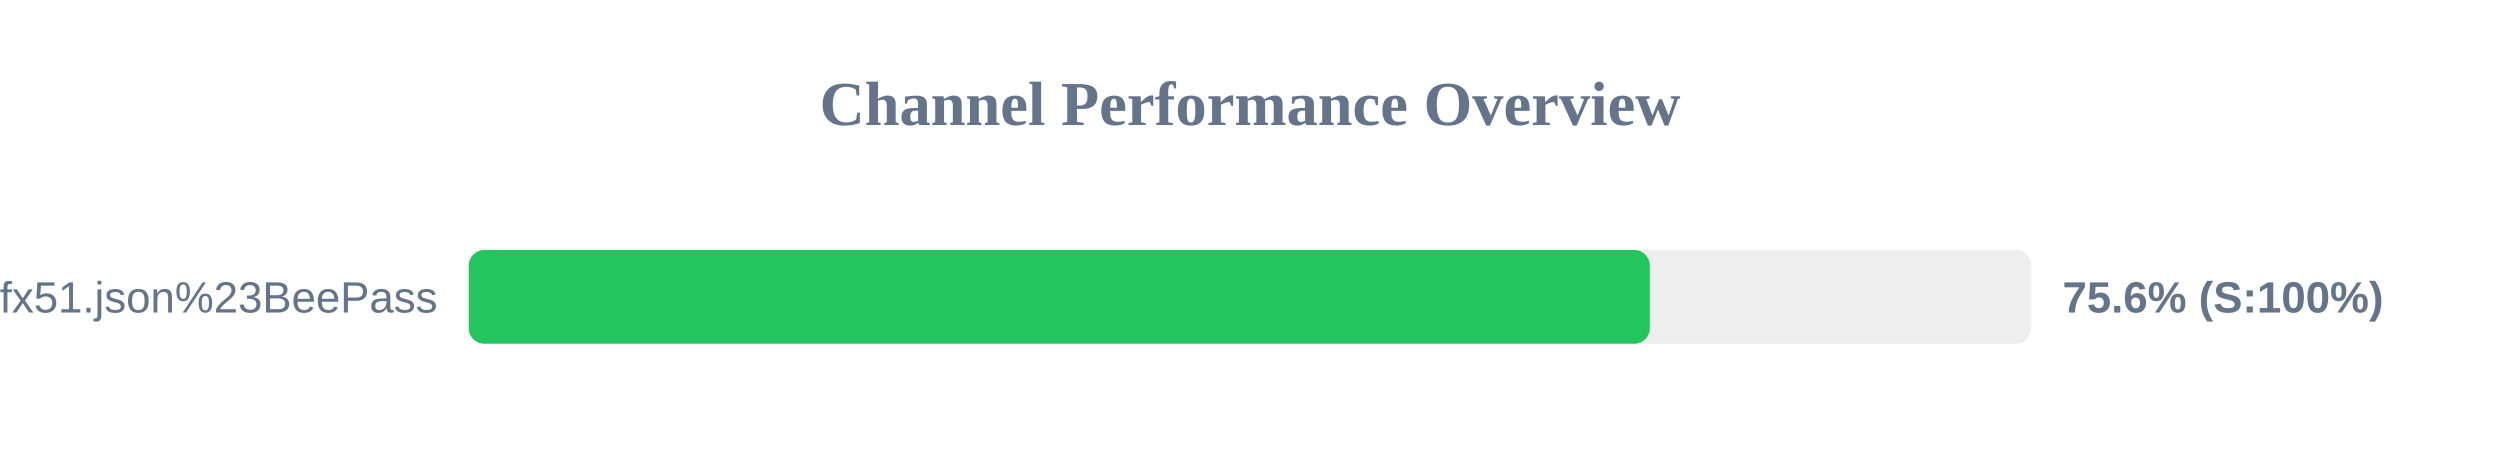
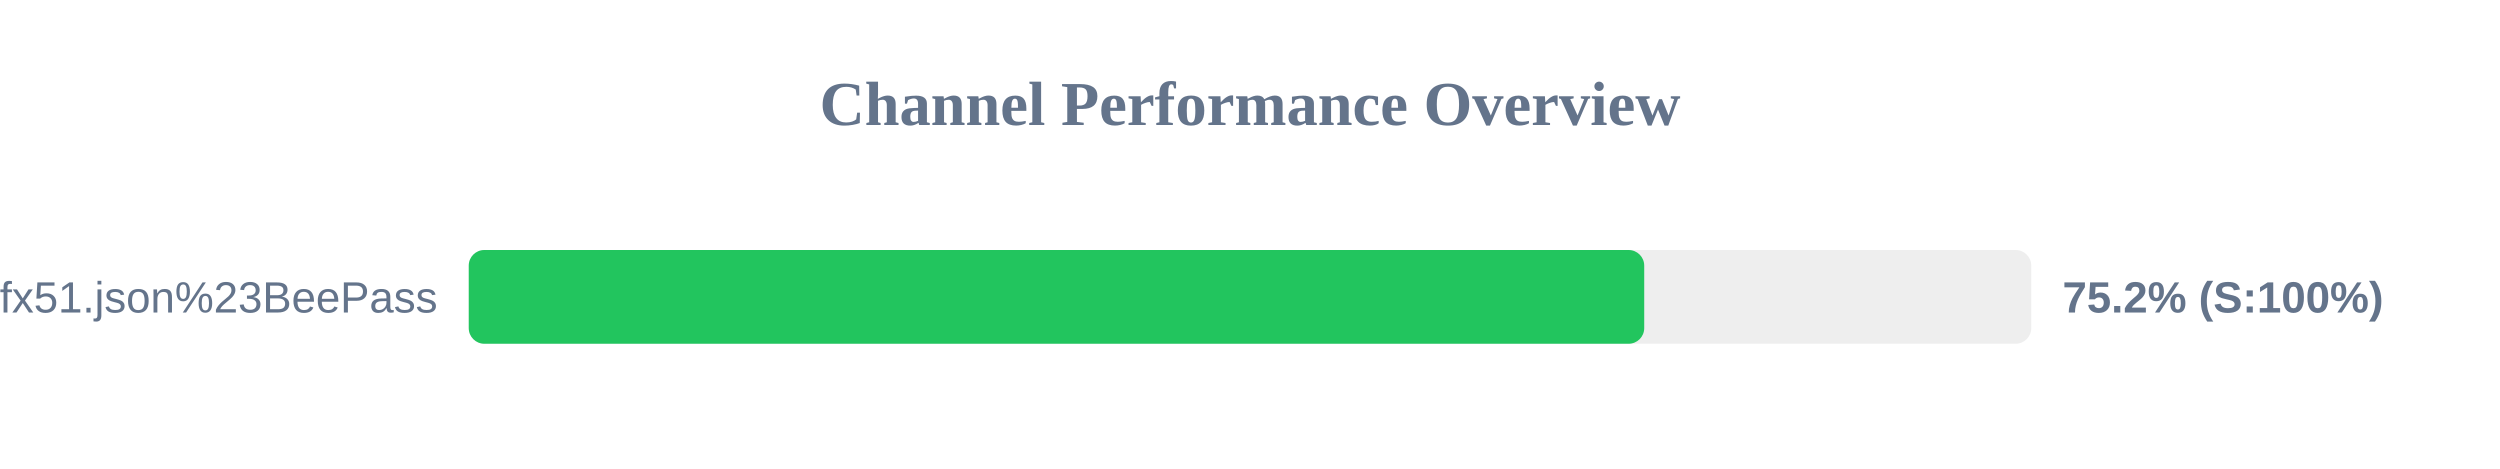
<svg xmlns="http://www.w3.org/2000/svg" width="800" height="150" version="1.1">
  <style>
        .row { font: 14px Arial; fill: #64748b; }
        .score { font: bold 14px Arial; fill: #64748b; }
    </style>
  <text x="400" y="40" text-anchor="middle" font-size="20px" font-weight="bold" fill="#64748b">Channel Performance Overview</text>
  <rect x="150" y="80" width="500" height="30" fill="#eee" rx="5" />
-   <rect x="150" y="80" width="377.95" height="30" fill="#22c55e" rx="5" />
+   <rect x="150" y="80" width="376.15" height="30" fill="#22c55e" rx="5" />
  <text x="140" y="100" text-anchor="end" class="row">sub?s=ssconf%3A%2F%2Fs3.amazonaws.com%2Fbeedynconprd%2Fzf38bv6oxi1nv3wfkpmxyfl8yj5fargza3foantoalu16vznl0ckxx7bgf1ufx51.json%23BeePass</text>
-   <text x="660" y="100" text-anchor="start" class="score">75.6% (S:100%)</text>
+   <text x="660" y="100" text-anchor="start" class="score">75.2% (S:100%)</text>
</svg>
